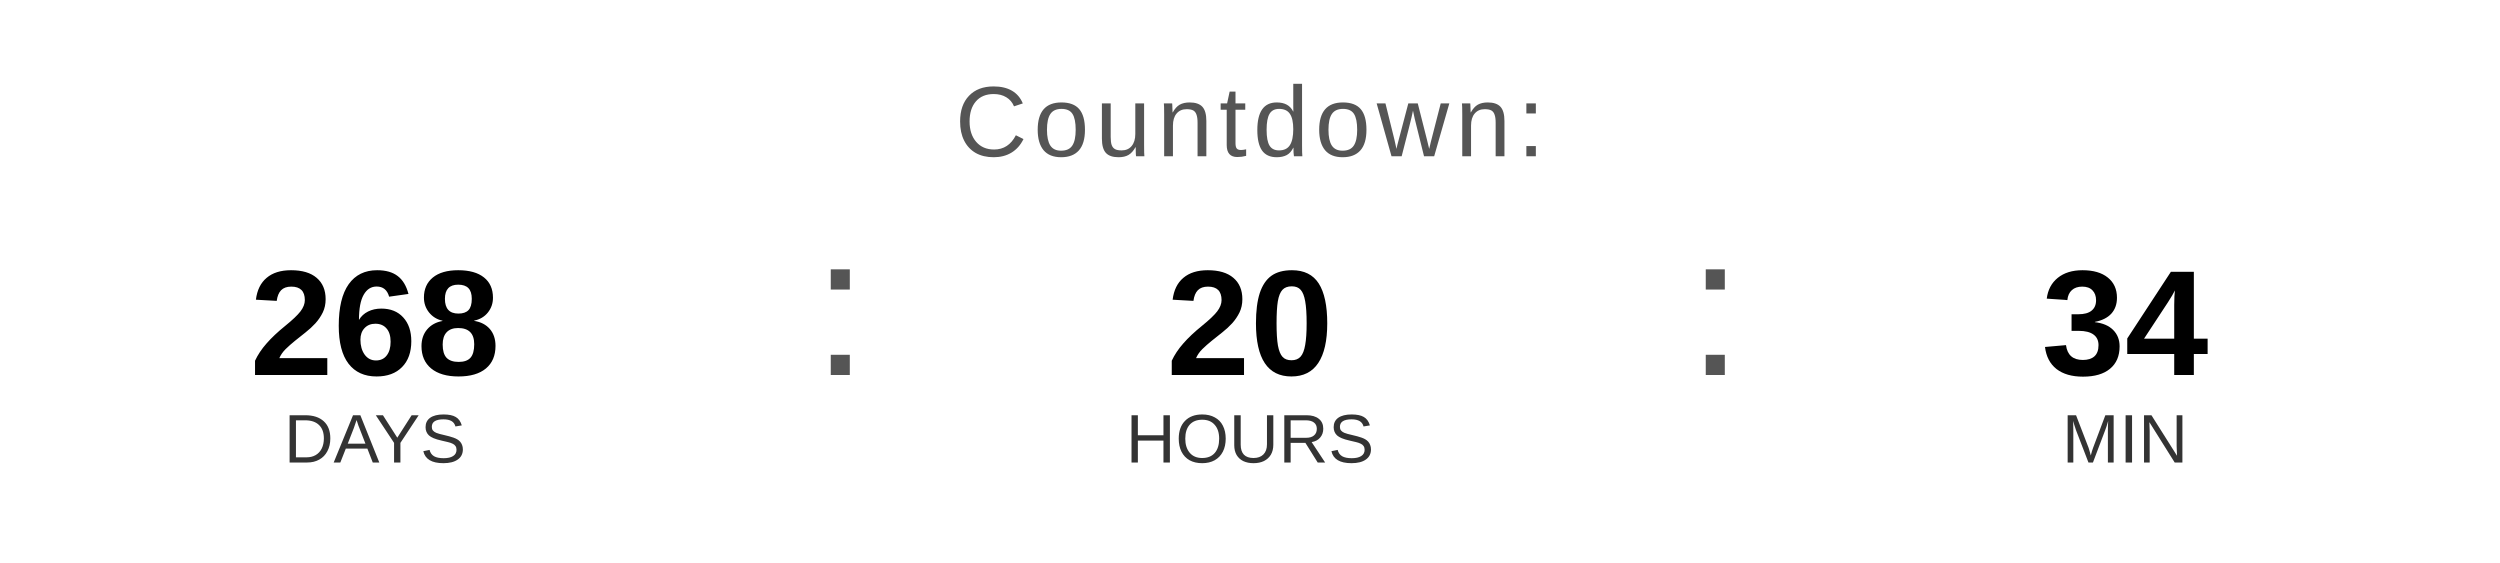
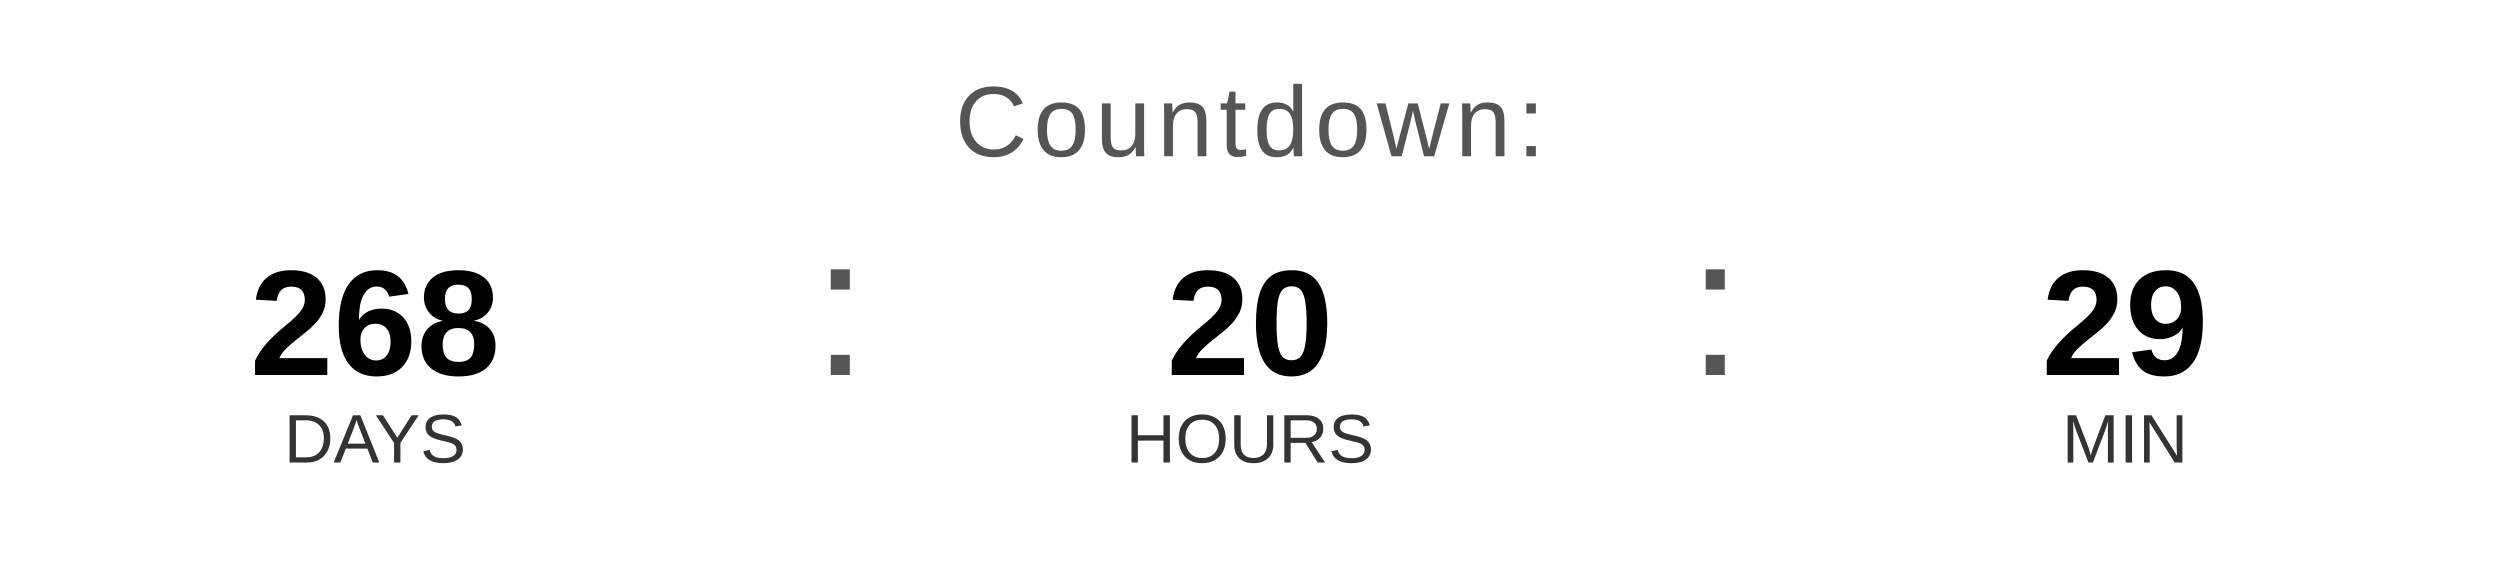
<svg xmlns="http://www.w3.org/2000/svg" width="400" height="90" viewBox="0 0 400 90">
  <text x="200" y="25" font-family="Arial, Helvetica, sans-serif" font-size="16" fill="#555555" text-anchor="middle" letter-spacing="1">
    Countdown:
  </text>
  <text x="60" y="60" font-family="Arial, Helvetica, sans-serif" font-size="24" font-weight="bold" fill="#000000" text-anchor="middle">268</text>
  <text x="60" y="74" font-family="Arial, Helvetica, sans-serif" font-size="11" fill="#333333" text-anchor="middle">DAYS</text>
  <text x="130" y="60" font-family="Arial, sans-serif" font-size="32" fill="#555555">:</text>
  <text x="200" y="60" font-family="Arial, Helvetica, sans-serif" font-size="24" font-weight="bold" fill="#000000" text-anchor="middle">20</text>
  <text x="200" y="74" font-family="Arial, Helvetica, sans-serif" font-size="11" fill="#333333" text-anchor="middle">HOURS</text>
  <text x="270" y="60" font-family="Arial, sans-serif" font-size="32" fill="#555555">:</text>
-   <text x="340" y="60" font-family="Arial, Helvetica, sans-serif" font-size="24" font-weight="bold" fill="#000000" text-anchor="middle">34</text>
+   <text x="340" y="60" font-family="Arial, Helvetica, sans-serif" font-size="24" font-weight="bold" fill="#000000" text-anchor="middle">29</text>
  <text x="340" y="74" font-family="Arial, Helvetica, sans-serif" font-size="11" fill="#333333" text-anchor="middle">MIN</text>
</svg>
